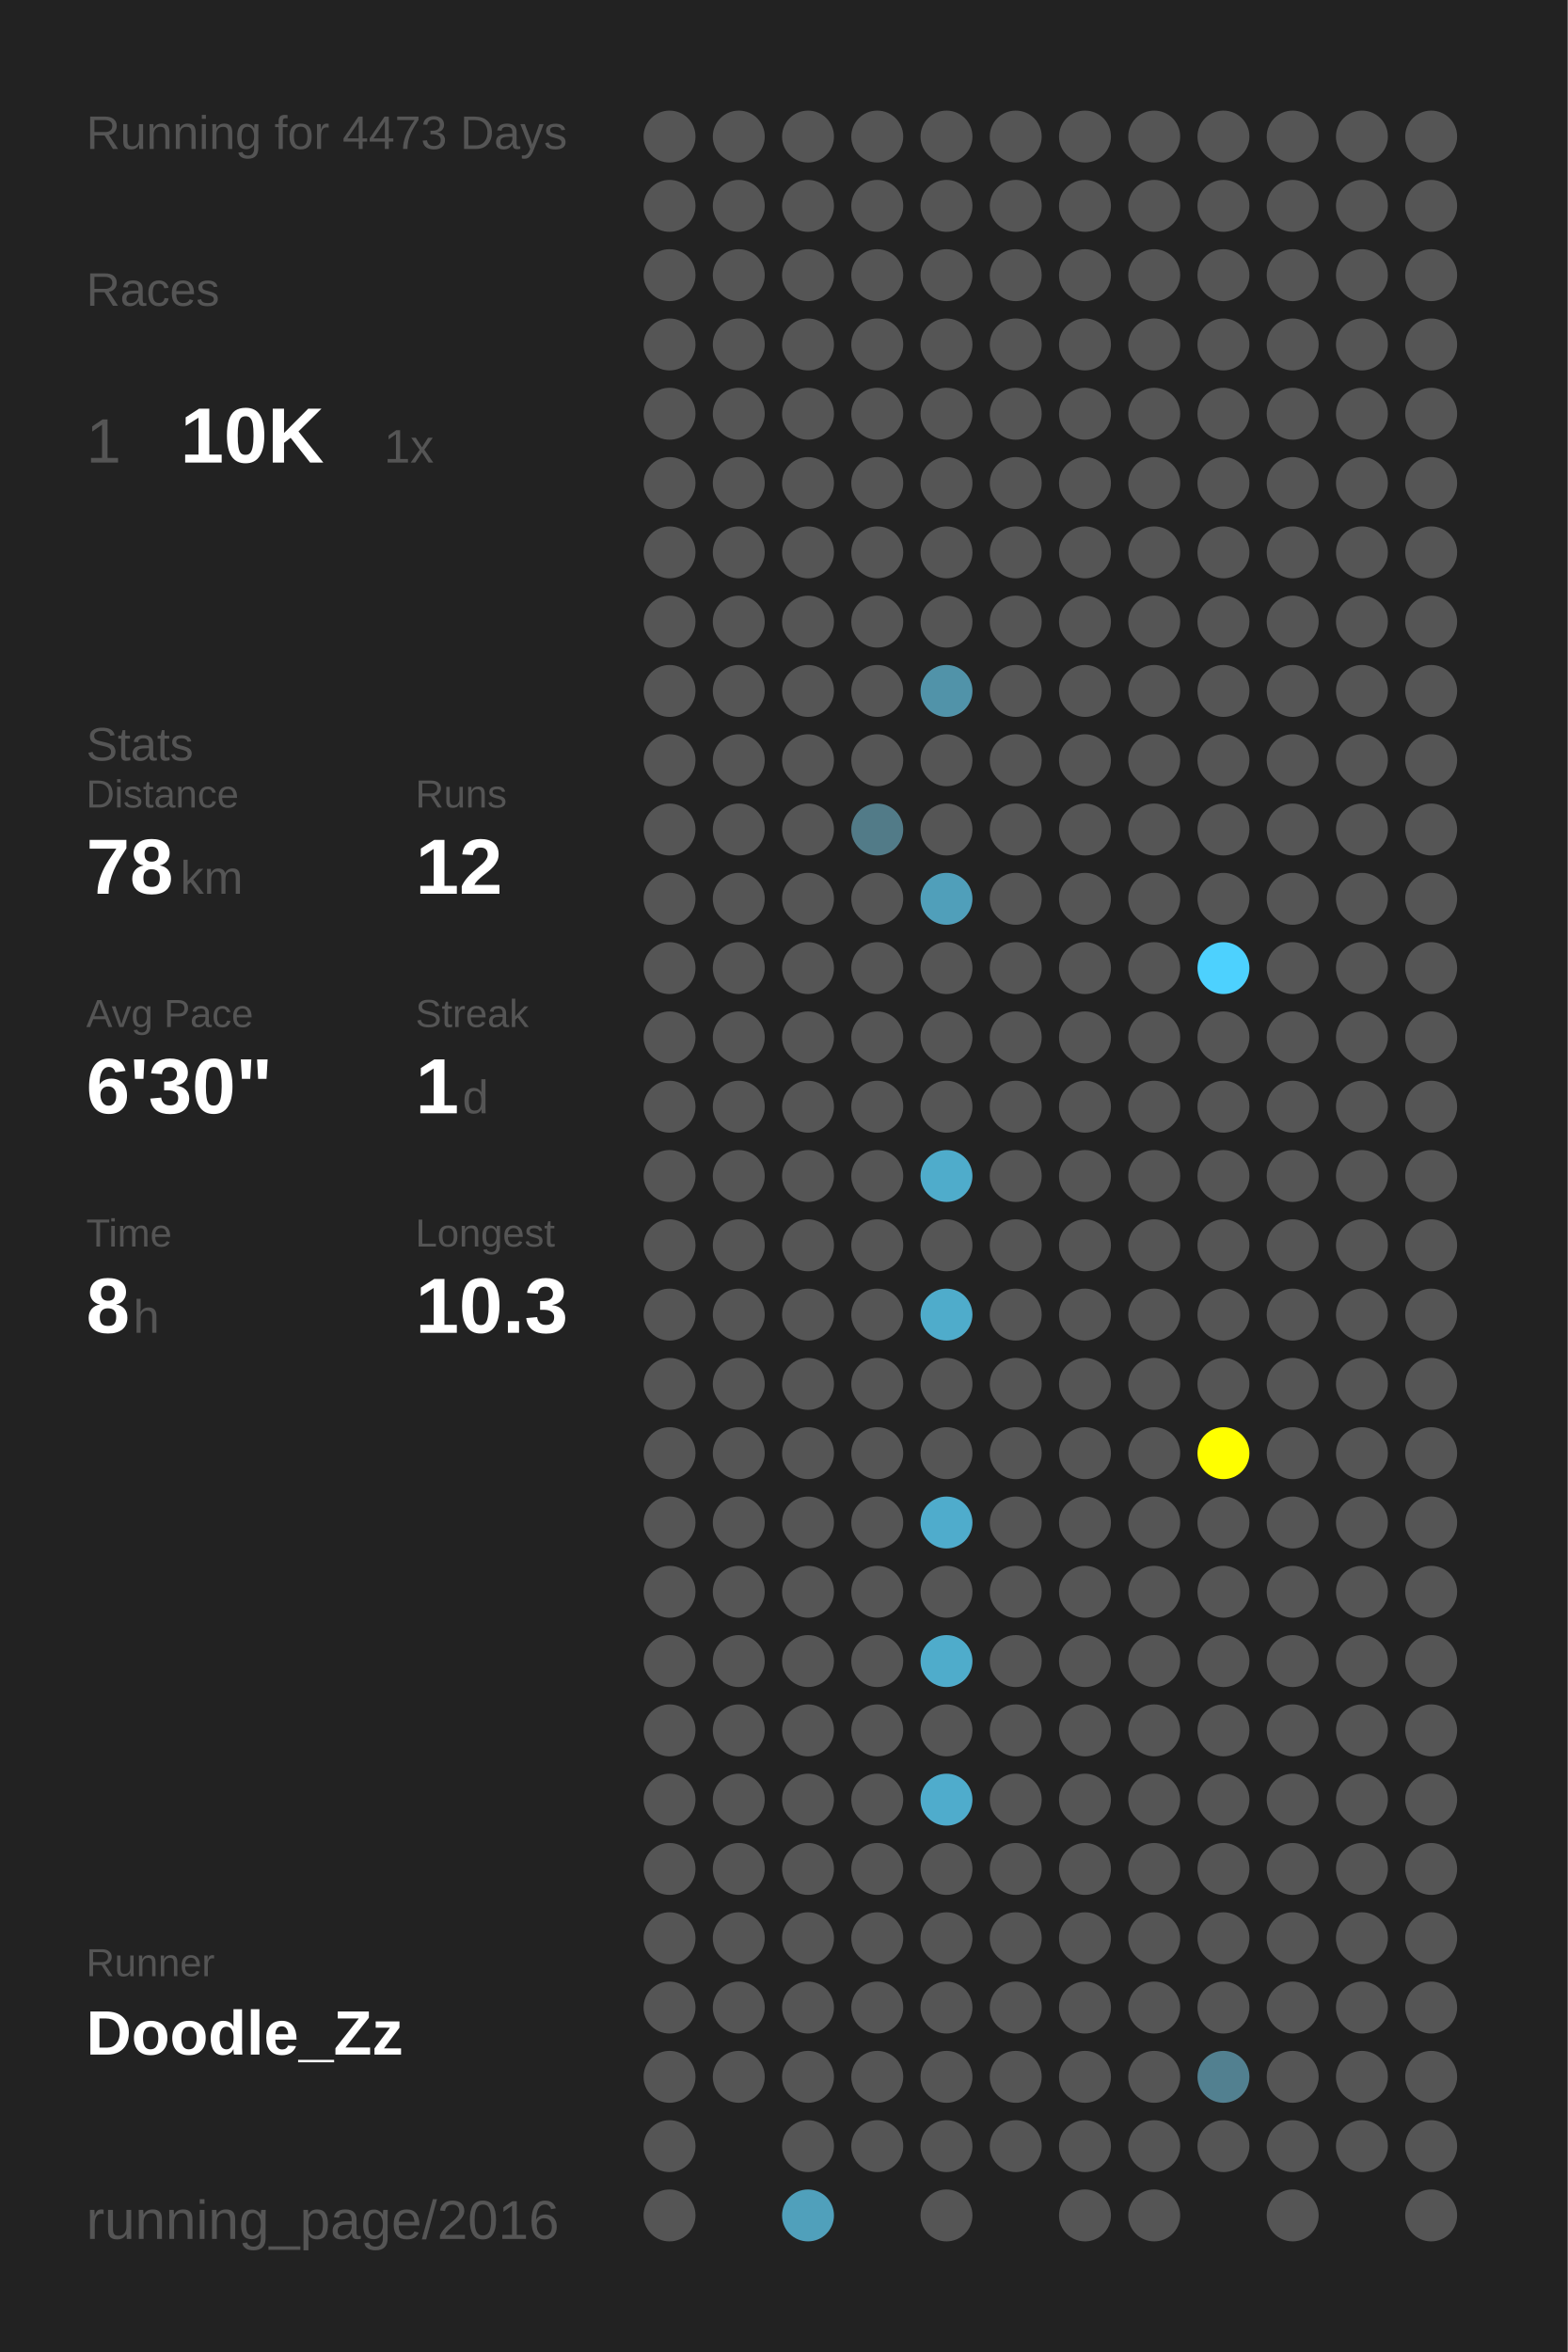
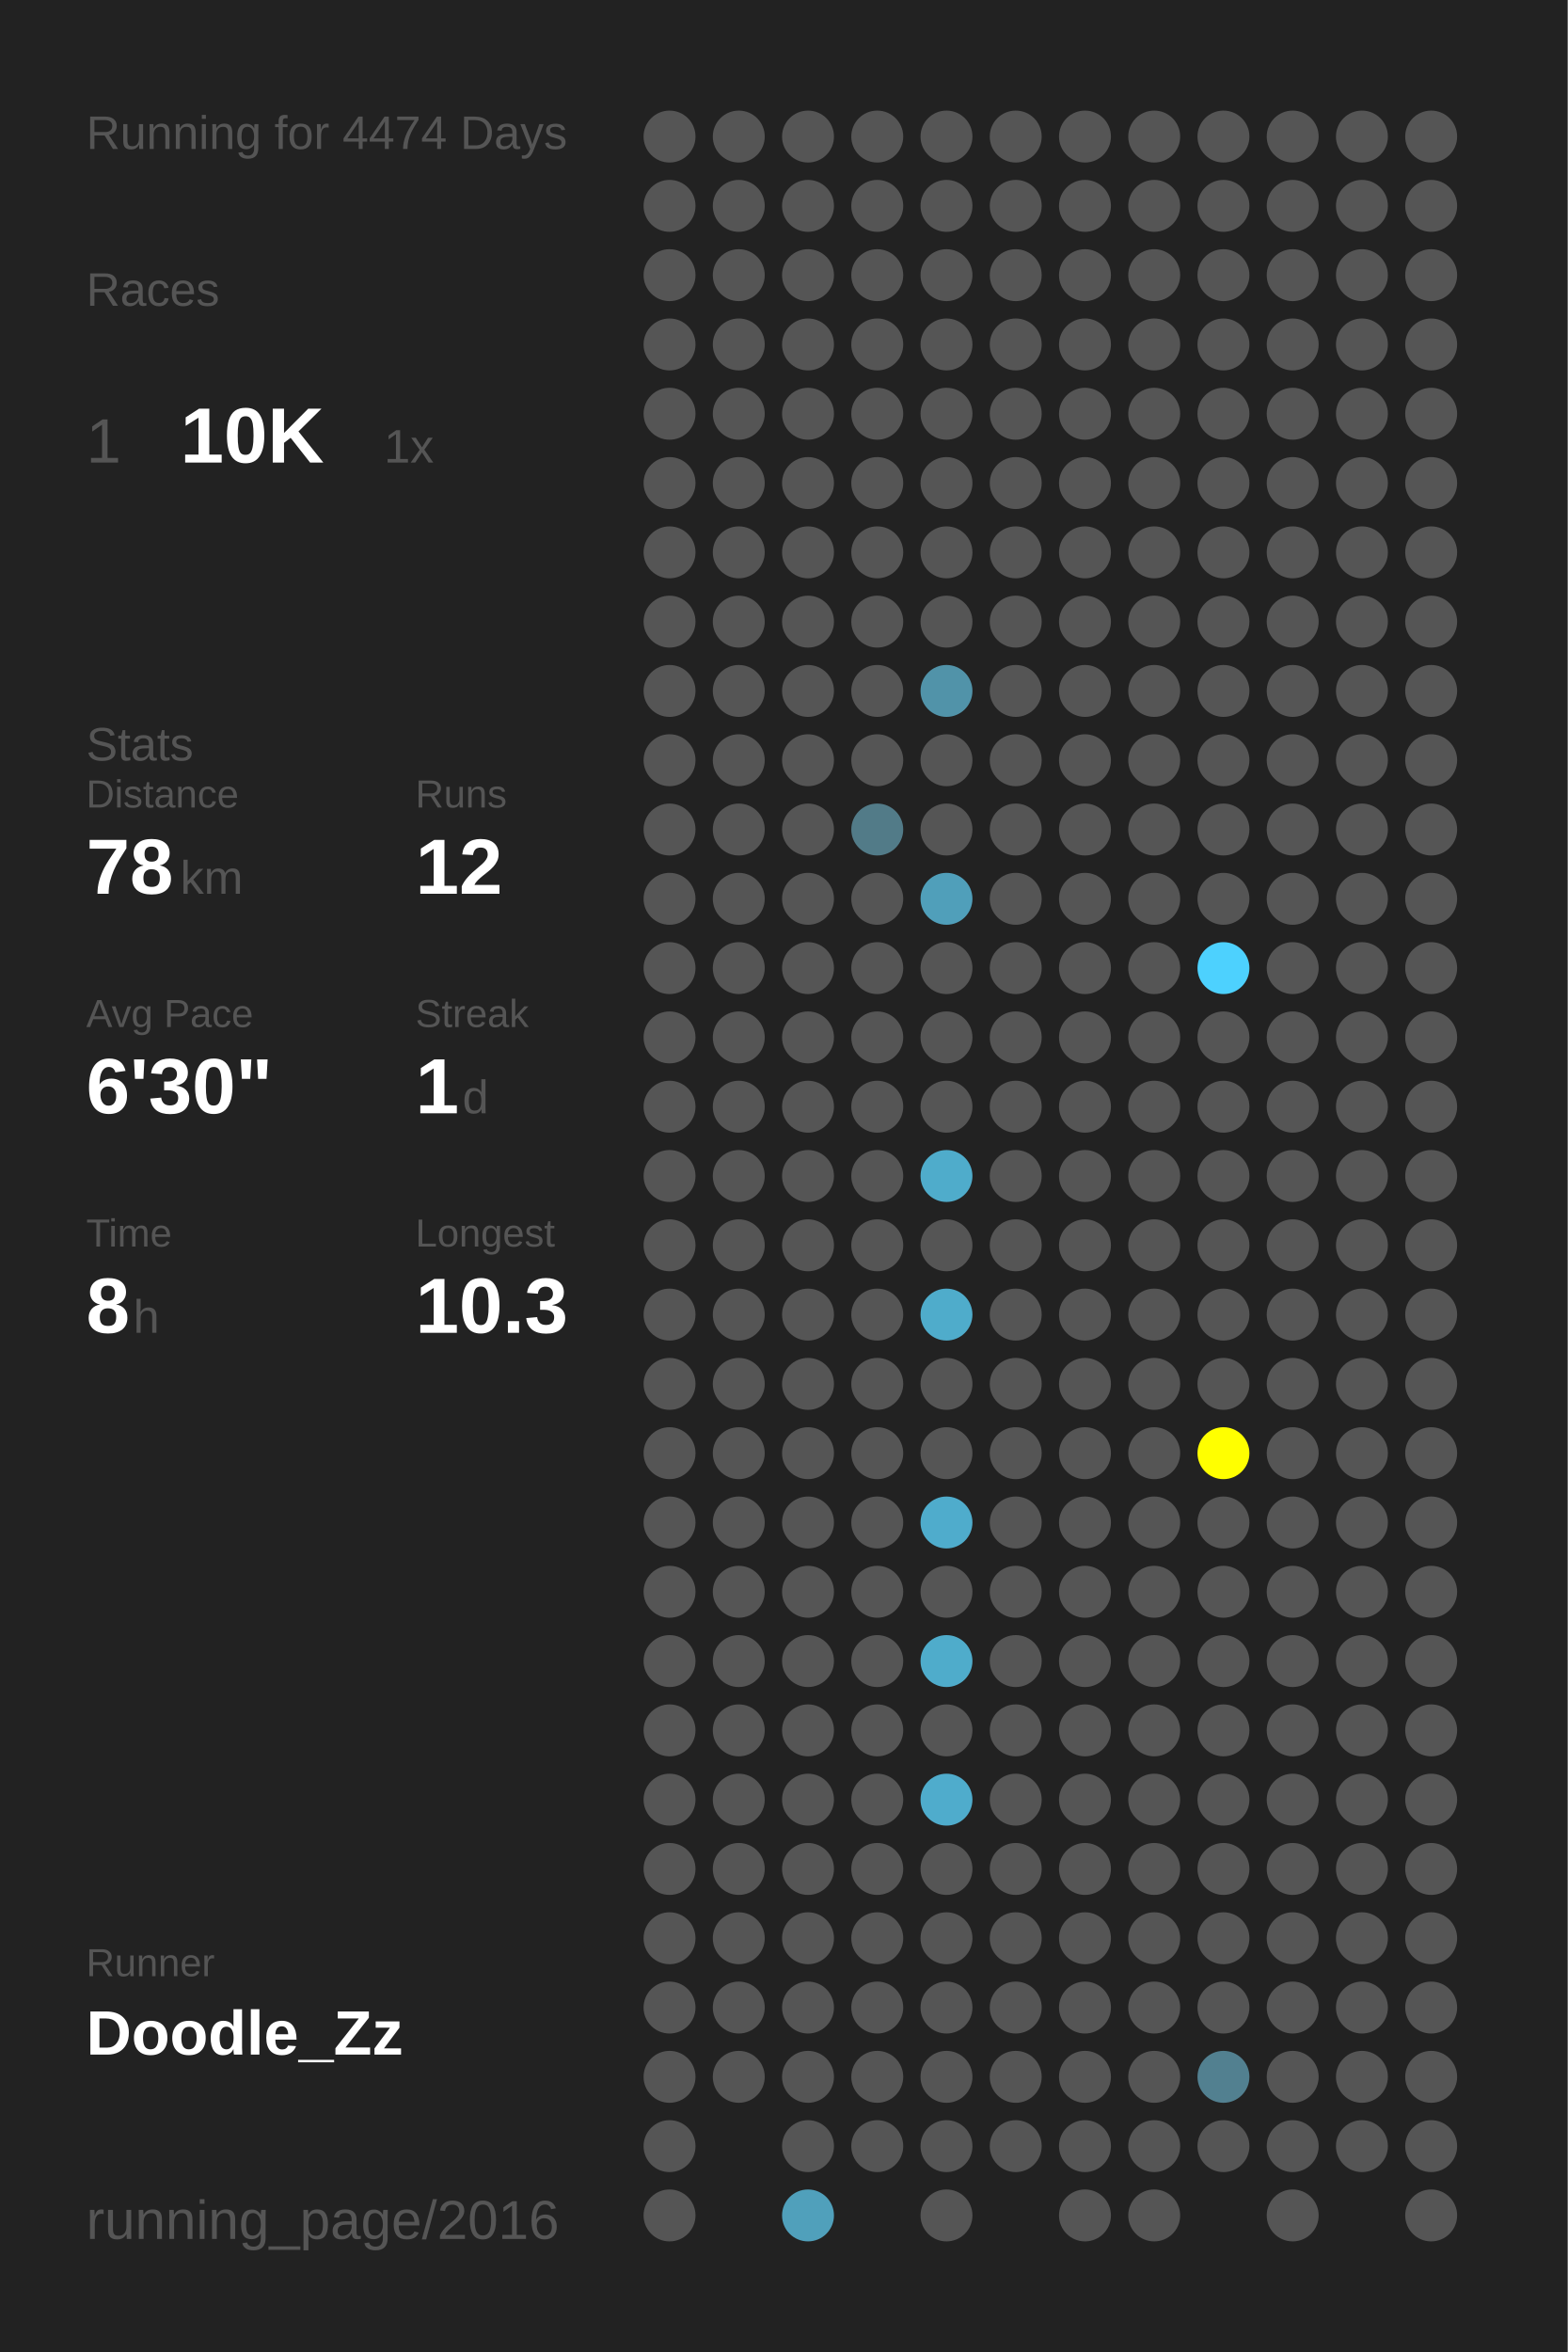
<svg xmlns="http://www.w3.org/2000/svg" baseProfile="full" height="300mm" version="1.1" viewBox="0,0,200,300" width="200mm">
  <defs />
  <rect fill="#222222" height="300" width="200" x="0" y="0" />
-   <text fill="#555555" style="font-size:6px; font-family:Arial;" x="11" y="19">Running for 4473 Days</text>
+   <text fill="#555555" style="font-size:6px; font-family:Arial;" x="11" y="19">Running for 4474 Days</text>
  <text fill="#555555" style="font-size:6px; font-family:Arial;" x="11" y="39">Races</text>
  <text fill="#555555" style="font-size:8px; font-family:Arial;" x="11" y="59">1</text>
  <text fill="#FFFFFF" style="font-size:10px; font-family:Arial; font-weight:bold;" x="23" y="59">10K</text>
  <text fill="#555555" style="font-size:6px; font-family:Arial;" x="49" y="59">1x</text>
  <text fill="#555555" style="font-size:6px; font-family:Arial;" x="11" y="97">Stats</text>
  <text fill="#555555" style="font-size:5px; font-family:Arial;" x="11" y="103">Distance</text>
  <text fill="#FFFFFF" style="font-size:10px; font-family:Arial; font-weight:bold;" x="11" y="114">78</text>
  <text fill="#555555" style="font-size:6px; font-family:Arial;" x="23" y="114">km</text>
  <text fill="#555555" style="font-size:5px; font-family:Arial;" x="53" y="103">Runs</text>
  <text fill="#FFFFFF" style="font-size:10px; font-family:Arial; font-weight:bold;" x="53" y="114">12</text>
  <text fill="#555555" style="font-size:5px; font-family:Arial;" x="11" y="131">Avg Pace</text>
  <text fill="#FFFFFF" style="font-size:10px; font-family:Arial; font-weight:bold;" x="11" y="142">6'30"</text>
  <text fill="#555555" style="font-size:5px; font-family:Arial;" x="53" y="131">Streak</text>
  <text fill="#FFFFFF" style="font-size:10px; font-family:Arial; font-weight:bold;" x="53" y="142">1</text>
  <text fill="#555555" style="font-size:6px; font-family:Arial;" x="59" y="142">d</text>
  <text fill="#555555" style="font-size:5px; font-family:Arial;" x="11" y="159">Time</text>
  <text fill="#FFFFFF" style="font-size:10px; font-family:Arial; font-weight:bold;" x="11" y="170">8</text>
  <text fill="#555555" style="font-size:6px; font-family:Arial;" x="17" y="170">h</text>
  <text fill="#555555" style="font-size:5px; font-family:Arial;" x="53" y="159">Longest</text>
  <text fill="#FFFFFF" style="font-size:10px; font-family:Arial; font-weight:bold;" x="53" y="170">10.3</text>
  <text fill="#555555" style="font-size:5px; font-family:Arial;" x="11" y="252.065">Runner</text>
  <text fill="#FFFFFF" style="font-size:8px; font-family:Arial; font-weight:bold;" x="11" y="262.065">Doodle_Zz</text>
  <text fill="#555555" style="font-size:7px; font-family:Arial;" x="11" y="285.581">running_page/2016</text>
  <circle cx="85.417" cy="17.419" fill="#555555" r="3.312" />
  <circle cx="85.417" cy="26.258" fill="#555555" r="3.312" />
  <circle cx="85.417" cy="35.097" fill="#555555" r="3.312" />
  <circle cx="85.417" cy="43.935" fill="#555555" r="3.312" />
  <circle cx="85.417" cy="52.774" fill="#555555" r="3.312" />
  <circle cx="85.417" cy="61.613" fill="#555555" r="3.312" />
  <circle cx="85.417" cy="70.452" fill="#555555" r="3.312" />
  <circle cx="85.417" cy="79.29" fill="#555555" r="3.312" />
  <circle cx="85.417" cy="88.129" fill="#555555" r="3.312" />
  <circle cx="85.417" cy="96.968" fill="#555555" r="3.312" />
  <circle cx="85.417" cy="105.806" fill="#555555" r="3.312" />
  <circle cx="85.417" cy="114.645" fill="#555555" r="3.312" />
  <circle cx="85.417" cy="123.484" fill="#555555" r="3.312" />
  <circle cx="85.417" cy="132.323" fill="#555555" r="3.312" />
  <circle cx="85.417" cy="141.161" fill="#555555" r="3.312" />
  <circle cx="85.417" cy="150" fill="#555555" r="3.312" />
  <circle cx="85.417" cy="158.839" fill="#555555" r="3.312" />
  <circle cx="85.417" cy="167.677" fill="#555555" r="3.312" />
  <circle cx="85.417" cy="176.516" fill="#555555" r="3.312" />
  <circle cx="85.417" cy="185.355" fill="#555555" r="3.312" />
  <circle cx="85.417" cy="194.194" fill="#555555" r="3.312" />
  <circle cx="85.417" cy="203.032" fill="#555555" r="3.312" />
  <circle cx="85.417" cy="211.871" fill="#555555" r="3.312" />
  <circle cx="85.417" cy="220.71" fill="#555555" r="3.312" />
  <circle cx="85.417" cy="229.548" fill="#555555" r="3.312" />
  <circle cx="85.417" cy="238.387" fill="#555555" r="3.312" />
  <circle cx="85.417" cy="247.226" fill="#555555" r="3.312" />
  <circle cx="85.417" cy="256.065" fill="#555555" r="3.312" />
  <circle cx="85.417" cy="264.903" fill="#555555" r="3.312" />
  <circle cx="85.417" cy="273.742" fill="#555555" r="3.312" />
  <circle cx="85.417" cy="282.581" fill="#555555" r="3.312" />
  <circle cx="94.25" cy="17.419" fill="#555555" r="3.312" />
  <circle cx="94.25" cy="26.258" fill="#555555" r="3.312" />
  <circle cx="94.25" cy="35.097" fill="#555555" r="3.312" />
  <circle cx="94.25" cy="43.935" fill="#555555" r="3.312" />
  <circle cx="94.25" cy="52.774" fill="#555555" r="3.312" />
  <circle cx="94.25" cy="61.613" fill="#555555" r="3.312" />
  <circle cx="94.25" cy="70.452" fill="#555555" r="3.312" />
  <circle cx="94.25" cy="79.29" fill="#555555" r="3.312" />
  <circle cx="94.25" cy="88.129" fill="#555555" r="3.312" />
  <circle cx="94.25" cy="96.968" fill="#555555" r="3.312" />
  <circle cx="94.25" cy="105.806" fill="#555555" r="3.312" />
  <circle cx="94.25" cy="114.645" fill="#555555" r="3.312" />
  <circle cx="94.25" cy="123.484" fill="#555555" r="3.312" />
  <circle cx="94.25" cy="132.323" fill="#555555" r="3.312" />
  <circle cx="94.25" cy="141.161" fill="#555555" r="3.312" />
  <circle cx="94.25" cy="150" fill="#555555" r="3.312" />
  <circle cx="94.25" cy="158.839" fill="#555555" r="3.312" />
  <circle cx="94.25" cy="167.677" fill="#555555" r="3.312" />
  <circle cx="94.25" cy="176.516" fill="#555555" r="3.312" />
  <circle cx="94.25" cy="185.355" fill="#555555" r="3.312" />
  <circle cx="94.25" cy="194.194" fill="#555555" r="3.312" />
  <circle cx="94.25" cy="203.032" fill="#555555" r="3.312" />
  <circle cx="94.25" cy="211.871" fill="#555555" r="3.312" />
  <circle cx="94.25" cy="220.71" fill="#555555" r="3.312" />
  <circle cx="94.25" cy="229.548" fill="#555555" r="3.312" />
  <circle cx="94.25" cy="238.387" fill="#555555" r="3.312" />
  <circle cx="94.25" cy="247.226" fill="#555555" r="3.312" />
  <circle cx="94.25" cy="256.065" fill="#555555" r="3.312" />
  <circle cx="94.25" cy="264.903" fill="#555555" r="3.312" />
  <circle cx="103.083" cy="17.419" fill="#555555" r="3.312" />
  <circle cx="103.083" cy="26.258" fill="#555555" r="3.312" />
  <circle cx="103.083" cy="35.097" fill="#555555" r="3.312" />
  <circle cx="103.083" cy="43.935" fill="#555555" r="3.312" />
  <circle cx="103.083" cy="52.774" fill="#555555" r="3.312" />
  <circle cx="103.083" cy="61.613" fill="#555555" r="3.312" />
  <circle cx="103.083" cy="70.452" fill="#555555" r="3.312" />
  <circle cx="103.083" cy="79.29" fill="#555555" r="3.312" />
  <circle cx="103.083" cy="88.129" fill="#555555" r="3.312" />
  <circle cx="103.083" cy="96.968" fill="#555555" r="3.312" />
  <circle cx="103.083" cy="105.806" fill="#555555" r="3.312" />
  <circle cx="103.083" cy="114.645" fill="#555555" r="3.312" />
  <circle cx="103.083" cy="123.484" fill="#555555" r="3.312" />
  <circle cx="103.083" cy="132.323" fill="#555555" r="3.312" />
  <circle cx="103.083" cy="141.161" fill="#555555" r="3.312" />
  <circle cx="103.083" cy="150" fill="#555555" r="3.312" />
  <circle cx="103.083" cy="158.839" fill="#555555" r="3.312" />
  <circle cx="103.083" cy="167.677" fill="#555555" r="3.312" />
  <circle cx="103.083" cy="176.516" fill="#555555" r="3.312" />
  <circle cx="103.083" cy="185.355" fill="#555555" r="3.312" />
  <circle cx="103.083" cy="194.194" fill="#555555" r="3.312" />
  <circle cx="103.083" cy="203.032" fill="#555555" r="3.312" />
  <circle cx="103.083" cy="211.871" fill="#555555" r="3.312" />
  <circle cx="103.083" cy="220.71" fill="#555555" r="3.312" />
  <circle cx="103.083" cy="229.548" fill="#555555" r="3.312" />
  <circle cx="103.083" cy="238.387" fill="#555555" r="3.312" />
  <circle cx="103.083" cy="247.226" fill="#555555" r="3.312" />
  <circle cx="103.083" cy="256.065" fill="#555555" r="3.312" />
  <circle cx="103.083" cy="264.903" fill="#555555" r="3.312" />
  <circle cx="103.083" cy="273.742" fill="#555555" r="3.312" />
  <circle cx="103.083" cy="282.581" fill="#50a0bb" r="3.312" />
  <circle cx="111.917" cy="17.419" fill="#555555" r="3.312" />
  <circle cx="111.917" cy="26.258" fill="#555555" r="3.312" />
  <circle cx="111.917" cy="35.097" fill="#555555" r="3.312" />
  <circle cx="111.917" cy="43.935" fill="#555555" r="3.312" />
  <circle cx="111.917" cy="52.774" fill="#555555" r="3.312" />
  <circle cx="111.917" cy="61.613" fill="#555555" r="3.312" />
  <circle cx="111.917" cy="70.452" fill="#555555" r="3.312" />
  <circle cx="111.917" cy="79.29" fill="#555555" r="3.312" />
  <circle cx="111.917" cy="88.129" fill="#555555" r="3.312" />
  <circle cx="111.917" cy="96.968" fill="#555555" r="3.312" />
  <circle cx="111.917" cy="105.806" fill="#527b88" r="3.312" />
  <circle cx="111.917" cy="114.645" fill="#555555" r="3.312" />
  <circle cx="111.917" cy="123.484" fill="#555555" r="3.312" />
  <circle cx="111.917" cy="132.323" fill="#555555" r="3.312" />
  <circle cx="111.917" cy="141.161" fill="#555555" r="3.312" />
  <circle cx="111.917" cy="150" fill="#555555" r="3.312" />
  <circle cx="111.917" cy="158.839" fill="#555555" r="3.312" />
  <circle cx="111.917" cy="167.677" fill="#555555" r="3.312" />
  <circle cx="111.917" cy="176.516" fill="#555555" r="3.312" />
  <circle cx="111.917" cy="185.355" fill="#555555" r="3.312" />
  <circle cx="111.917" cy="194.194" fill="#555555" r="3.312" />
  <circle cx="111.917" cy="203.032" fill="#555555" r="3.312" />
  <circle cx="111.917" cy="211.871" fill="#555555" r="3.312" />
  <circle cx="111.917" cy="220.71" fill="#555555" r="3.312" />
  <circle cx="111.917" cy="229.548" fill="#555555" r="3.312" />
  <circle cx="111.917" cy="238.387" fill="#555555" r="3.312" />
  <circle cx="111.917" cy="247.226" fill="#555555" r="3.312" />
  <circle cx="111.917" cy="256.065" fill="#555555" r="3.312" />
  <circle cx="111.917" cy="264.903" fill="#555555" r="3.312" />
  <circle cx="111.917" cy="273.742" fill="#555555" r="3.312" />
  <circle cx="120.75" cy="17.419" fill="#555555" r="3.312" />
  <circle cx="120.75" cy="26.258" fill="#555555" r="3.312" />
  <circle cx="120.75" cy="35.097" fill="#555555" r="3.312" />
  <circle cx="120.75" cy="43.935" fill="#555555" r="3.312" />
  <circle cx="120.75" cy="52.774" fill="#555555" r="3.312" />
  <circle cx="120.75" cy="61.613" fill="#555555" r="3.312" />
  <circle cx="120.75" cy="70.452" fill="#555555" r="3.312" />
  <circle cx="120.75" cy="79.29" fill="#555555" r="3.312" />
  <circle cx="120.75" cy="88.129" fill="#5193a9" r="3.312" />
  <circle cx="120.75" cy="96.968" fill="#555555" r="3.312" />
  <circle cx="120.75" cy="105.806" fill="#555555" r="3.312" />
  <circle cx="120.75" cy="114.645" fill="#509fba" r="3.312" />
  <circle cx="120.75" cy="123.484" fill="#555555" r="3.312" />
  <circle cx="120.75" cy="132.323" fill="#555555" r="3.312" />
  <circle cx="120.75" cy="141.161" fill="#555555" r="3.312" />
  <circle cx="120.75" cy="150" fill="#4faccb" r="3.312" />
  <circle cx="120.75" cy="158.839" fill="#555555" r="3.312" />
  <circle cx="120.75" cy="167.677" fill="#4faccb" r="3.312" />
  <circle cx="120.75" cy="176.516" fill="#555555" r="3.312" />
  <circle cx="120.75" cy="185.355" fill="#555555" r="3.312" />
  <circle cx="120.75" cy="194.194" fill="#4faccc" r="3.312" />
  <circle cx="120.75" cy="203.032" fill="#555555" r="3.312" />
  <circle cx="120.75" cy="211.871" fill="#4faccb" r="3.312" />
  <circle cx="120.75" cy="220.71" fill="#555555" r="3.312" />
  <circle cx="120.75" cy="229.548" fill="#4faccc" r="3.312" />
  <circle cx="120.75" cy="238.387" fill="#555555" r="3.312" />
  <circle cx="120.75" cy="247.226" fill="#555555" r="3.312" />
  <circle cx="120.75" cy="256.065" fill="#555555" r="3.312" />
  <circle cx="120.75" cy="264.903" fill="#555555" r="3.312" />
  <circle cx="120.75" cy="273.742" fill="#555555" r="3.312" />
  <circle cx="120.75" cy="282.581" fill="#555555" r="3.312" />
  <circle cx="129.583" cy="17.419" fill="#555555" r="3.312" />
  <circle cx="129.583" cy="26.258" fill="#555555" r="3.312" />
  <circle cx="129.583" cy="35.097" fill="#555555" r="3.312" />
  <circle cx="129.583" cy="43.935" fill="#555555" r="3.312" />
  <circle cx="129.583" cy="52.774" fill="#555555" r="3.312" />
  <circle cx="129.583" cy="61.613" fill="#555555" r="3.312" />
  <circle cx="129.583" cy="70.452" fill="#555555" r="3.312" />
  <circle cx="129.583" cy="79.29" fill="#555555" r="3.312" />
  <circle cx="129.583" cy="88.129" fill="#555555" r="3.312" />
  <circle cx="129.583" cy="96.968" fill="#555555" r="3.312" />
  <circle cx="129.583" cy="105.806" fill="#555555" r="3.312" />
  <circle cx="129.583" cy="114.645" fill="#555555" r="3.312" />
  <circle cx="129.583" cy="123.484" fill="#555555" r="3.312" />
  <circle cx="129.583" cy="132.323" fill="#555555" r="3.312" />
  <circle cx="129.583" cy="141.161" fill="#555555" r="3.312" />
  <circle cx="129.583" cy="150" fill="#555555" r="3.312" />
  <circle cx="129.583" cy="158.839" fill="#555555" r="3.312" />
  <circle cx="129.583" cy="167.677" fill="#555555" r="3.312" />
  <circle cx="129.583" cy="176.516" fill="#555555" r="3.312" />
  <circle cx="129.583" cy="185.355" fill="#555555" r="3.312" />
  <circle cx="129.583" cy="194.194" fill="#555555" r="3.312" />
  <circle cx="129.583" cy="203.032" fill="#555555" r="3.312" />
  <circle cx="129.583" cy="211.871" fill="#555555" r="3.312" />
  <circle cx="129.583" cy="220.71" fill="#555555" r="3.312" />
  <circle cx="129.583" cy="229.548" fill="#555555" r="3.312" />
  <circle cx="129.583" cy="238.387" fill="#555555" r="3.312" />
  <circle cx="129.583" cy="247.226" fill="#555555" r="3.312" />
  <circle cx="129.583" cy="256.065" fill="#555555" r="3.312" />
  <circle cx="129.583" cy="264.903" fill="#555555" r="3.312" />
  <circle cx="129.583" cy="273.742" fill="#555555" r="3.312" />
  <circle cx="138.417" cy="17.419" fill="#555555" r="3.312" />
  <circle cx="138.417" cy="26.258" fill="#555555" r="3.312" />
  <circle cx="138.417" cy="35.097" fill="#555555" r="3.312" />
  <circle cx="138.417" cy="43.935" fill="#555555" r="3.312" />
  <circle cx="138.417" cy="52.774" fill="#555555" r="3.312" />
  <circle cx="138.417" cy="61.613" fill="#555555" r="3.312" />
  <circle cx="138.417" cy="70.452" fill="#555555" r="3.312" />
  <circle cx="138.417" cy="79.29" fill="#555555" r="3.312" />
  <circle cx="138.417" cy="88.129" fill="#555555" r="3.312" />
  <circle cx="138.417" cy="96.968" fill="#555555" r="3.312" />
  <circle cx="138.417" cy="105.806" fill="#555555" r="3.312" />
  <circle cx="138.417" cy="114.645" fill="#555555" r="3.312" />
  <circle cx="138.417" cy="123.484" fill="#555555" r="3.312" />
  <circle cx="138.417" cy="132.323" fill="#555555" r="3.312" />
  <circle cx="138.417" cy="141.161" fill="#555555" r="3.312" />
  <circle cx="138.417" cy="150" fill="#555555" r="3.312" />
  <circle cx="138.417" cy="158.839" fill="#555555" r="3.312" />
  <circle cx="138.417" cy="167.677" fill="#555555" r="3.312" />
  <circle cx="138.417" cy="176.516" fill="#555555" r="3.312" />
  <circle cx="138.417" cy="185.355" fill="#555555" r="3.312" />
  <circle cx="138.417" cy="194.194" fill="#555555" r="3.312" />
  <circle cx="138.417" cy="203.032" fill="#555555" r="3.312" />
  <circle cx="138.417" cy="211.871" fill="#555555" r="3.312" />
  <circle cx="138.417" cy="220.71" fill="#555555" r="3.312" />
  <circle cx="138.417" cy="229.548" fill="#555555" r="3.312" />
  <circle cx="138.417" cy="238.387" fill="#555555" r="3.312" />
  <circle cx="138.417" cy="247.226" fill="#555555" r="3.312" />
  <circle cx="138.417" cy="256.065" fill="#555555" r="3.312" />
  <circle cx="138.417" cy="264.903" fill="#555555" r="3.312" />
  <circle cx="138.417" cy="273.742" fill="#555555" r="3.312" />
  <circle cx="138.417" cy="282.581" fill="#555555" r="3.312" />
  <circle cx="147.25" cy="17.419" fill="#555555" r="3.312" />
  <circle cx="147.25" cy="26.258" fill="#555555" r="3.312" />
  <circle cx="147.25" cy="35.097" fill="#555555" r="3.312" />
  <circle cx="147.25" cy="43.935" fill="#555555" r="3.312" />
  <circle cx="147.25" cy="52.774" fill="#555555" r="3.312" />
  <circle cx="147.25" cy="61.613" fill="#555555" r="3.312" />
  <circle cx="147.25" cy="70.452" fill="#555555" r="3.312" />
  <circle cx="147.25" cy="79.29" fill="#555555" r="3.312" />
  <circle cx="147.25" cy="88.129" fill="#555555" r="3.312" />
  <circle cx="147.25" cy="96.968" fill="#555555" r="3.312" />
  <circle cx="147.25" cy="105.806" fill="#555555" r="3.312" />
  <circle cx="147.25" cy="114.645" fill="#555555" r="3.312" />
  <circle cx="147.25" cy="123.484" fill="#555555" r="3.312" />
  <circle cx="147.25" cy="132.323" fill="#555555" r="3.312" />
  <circle cx="147.25" cy="141.161" fill="#555555" r="3.312" />
  <circle cx="147.25" cy="150" fill="#555555" r="3.312" />
  <circle cx="147.25" cy="158.839" fill="#555555" r="3.312" />
  <circle cx="147.25" cy="167.677" fill="#555555" r="3.312" />
  <circle cx="147.25" cy="176.516" fill="#555555" r="3.312" />
  <circle cx="147.25" cy="185.355" fill="#555555" r="3.312" />
  <circle cx="147.25" cy="194.194" fill="#555555" r="3.312" />
  <circle cx="147.25" cy="203.032" fill="#555555" r="3.312" />
  <circle cx="147.25" cy="211.871" fill="#555555" r="3.312" />
  <circle cx="147.25" cy="220.71" fill="#555555" r="3.312" />
  <circle cx="147.25" cy="229.548" fill="#555555" r="3.312" />
  <circle cx="147.25" cy="238.387" fill="#555555" r="3.312" />
  <circle cx="147.25" cy="247.226" fill="#555555" r="3.312" />
  <circle cx="147.25" cy="256.065" fill="#555555" r="3.312" />
  <circle cx="147.25" cy="264.903" fill="#555555" r="3.312" />
  <circle cx="147.25" cy="273.742" fill="#555555" r="3.312" />
  <circle cx="147.25" cy="282.581" fill="#555555" r="3.312" />
  <circle cx="156.083" cy="17.419" fill="#555555" r="3.312" />
  <circle cx="156.083" cy="26.258" fill="#555555" r="3.312" />
  <circle cx="156.083" cy="35.097" fill="#555555" r="3.312" />
  <circle cx="156.083" cy="43.935" fill="#555555" r="3.312" />
  <circle cx="156.083" cy="52.774" fill="#555555" r="3.312" />
  <circle cx="156.083" cy="61.613" fill="#555555" r="3.312" />
  <circle cx="156.083" cy="70.452" fill="#555555" r="3.312" />
  <circle cx="156.083" cy="79.29" fill="#555555" r="3.312" />
  <circle cx="156.083" cy="88.129" fill="#555555" r="3.312" />
  <circle cx="156.083" cy="96.968" fill="#555555" r="3.312" />
  <circle cx="156.083" cy="105.806" fill="#555555" r="3.312" />
  <circle cx="156.083" cy="114.645" fill="#555555" r="3.312" />
  <circle cx="156.083" cy="123.484" fill="#4dd1fe" r="3.312" />
  <circle cx="156.083" cy="132.323" fill="#555555" r="3.312" />
  <circle cx="156.083" cy="141.161" fill="#555555" r="3.312" />
  <circle cx="156.083" cy="150" fill="#555555" r="3.312" />
  <circle cx="156.083" cy="158.839" fill="#555555" r="3.312" />
  <circle cx="156.083" cy="167.677" fill="#555555" r="3.312" />
  <circle cx="156.083" cy="176.516" fill="#555555" r="3.312" />
  <circle cx="156.083" cy="185.355" fill="#FFFF00" r="3.312" />
  <circle cx="156.083" cy="194.194" fill="#555555" r="3.312" />
  <circle cx="156.083" cy="203.032" fill="#555555" r="3.312" />
  <circle cx="156.083" cy="211.871" fill="#555555" r="3.312" />
  <circle cx="156.083" cy="220.71" fill="#555555" r="3.312" />
  <circle cx="156.083" cy="229.548" fill="#555555" r="3.312" />
  <circle cx="156.083" cy="238.387" fill="#555555" r="3.312" />
  <circle cx="156.083" cy="247.226" fill="#555555" r="3.312" />
  <circle cx="156.083" cy="256.065" fill="#555555" r="3.312" />
  <circle cx="156.083" cy="264.903" fill="#528090" r="3.312" />
  <circle cx="156.083" cy="273.742" fill="#555555" r="3.312" />
  <circle cx="164.917" cy="17.419" fill="#555555" r="3.312" />
  <circle cx="164.917" cy="26.258" fill="#555555" r="3.312" />
  <circle cx="164.917" cy="35.097" fill="#555555" r="3.312" />
  <circle cx="164.917" cy="43.935" fill="#555555" r="3.312" />
  <circle cx="164.917" cy="52.774" fill="#555555" r="3.312" />
  <circle cx="164.917" cy="61.613" fill="#555555" r="3.312" />
  <circle cx="164.917" cy="70.452" fill="#555555" r="3.312" />
  <circle cx="164.917" cy="79.29" fill="#555555" r="3.312" />
  <circle cx="164.917" cy="88.129" fill="#555555" r="3.312" />
  <circle cx="164.917" cy="96.968" fill="#555555" r="3.312" />
  <circle cx="164.917" cy="105.806" fill="#555555" r="3.312" />
  <circle cx="164.917" cy="114.645" fill="#555555" r="3.312" />
  <circle cx="164.917" cy="123.484" fill="#555555" r="3.312" />
  <circle cx="164.917" cy="132.323" fill="#555555" r="3.312" />
  <circle cx="164.917" cy="141.161" fill="#555555" r="3.312" />
  <circle cx="164.917" cy="150" fill="#555555" r="3.312" />
  <circle cx="164.917" cy="158.839" fill="#555555" r="3.312" />
  <circle cx="164.917" cy="167.677" fill="#555555" r="3.312" />
  <circle cx="164.917" cy="176.516" fill="#555555" r="3.312" />
  <circle cx="164.917" cy="185.355" fill="#555555" r="3.312" />
  <circle cx="164.917" cy="194.194" fill="#555555" r="3.312" />
  <circle cx="164.917" cy="203.032" fill="#555555" r="3.312" />
  <circle cx="164.917" cy="211.871" fill="#555555" r="3.312" />
  <circle cx="164.917" cy="220.71" fill="#555555" r="3.312" />
  <circle cx="164.917" cy="229.548" fill="#555555" r="3.312" />
  <circle cx="164.917" cy="238.387" fill="#555555" r="3.312" />
  <circle cx="164.917" cy="247.226" fill="#555555" r="3.312" />
  <circle cx="164.917" cy="256.065" fill="#555555" r="3.312" />
  <circle cx="164.917" cy="264.903" fill="#555555" r="3.312" />
  <circle cx="164.917" cy="273.742" fill="#555555" r="3.312" />
  <circle cx="164.917" cy="282.581" fill="#555555" r="3.312" />
  <circle cx="173.75" cy="17.419" fill="#555555" r="3.312" />
  <circle cx="173.75" cy="26.258" fill="#555555" r="3.312" />
  <circle cx="173.75" cy="35.097" fill="#555555" r="3.312" />
  <circle cx="173.75" cy="43.935" fill="#555555" r="3.312" />
  <circle cx="173.75" cy="52.774" fill="#555555" r="3.312" />
  <circle cx="173.75" cy="61.613" fill="#555555" r="3.312" />
  <circle cx="173.75" cy="70.452" fill="#555555" r="3.312" />
  <circle cx="173.75" cy="79.29" fill="#555555" r="3.312" />
  <circle cx="173.75" cy="88.129" fill="#555555" r="3.312" />
  <circle cx="173.75" cy="96.968" fill="#555555" r="3.312" />
  <circle cx="173.75" cy="105.806" fill="#555555" r="3.312" />
  <circle cx="173.75" cy="114.645" fill="#555555" r="3.312" />
  <circle cx="173.75" cy="123.484" fill="#555555" r="3.312" />
  <circle cx="173.75" cy="132.323" fill="#555555" r="3.312" />
  <circle cx="173.75" cy="141.161" fill="#555555" r="3.312" />
  <circle cx="173.75" cy="150" fill="#555555" r="3.312" />
  <circle cx="173.75" cy="158.839" fill="#555555" r="3.312" />
  <circle cx="173.75" cy="167.677" fill="#555555" r="3.312" />
  <circle cx="173.75" cy="176.516" fill="#555555" r="3.312" />
  <circle cx="173.75" cy="185.355" fill="#555555" r="3.312" />
  <circle cx="173.75" cy="194.194" fill="#555555" r="3.312" />
  <circle cx="173.75" cy="203.032" fill="#555555" r="3.312" />
  <circle cx="173.75" cy="211.871" fill="#555555" r="3.312" />
  <circle cx="173.75" cy="220.71" fill="#555555" r="3.312" />
  <circle cx="173.75" cy="229.548" fill="#555555" r="3.312" />
  <circle cx="173.75" cy="238.387" fill="#555555" r="3.312" />
  <circle cx="173.75" cy="247.226" fill="#555555" r="3.312" />
  <circle cx="173.75" cy="256.065" fill="#555555" r="3.312" />
  <circle cx="173.75" cy="264.903" fill="#555555" r="3.312" />
  <circle cx="173.75" cy="273.742" fill="#555555" r="3.312" />
  <circle cx="182.583" cy="17.419" fill="#555555" r="3.312" />
  <circle cx="182.583" cy="26.258" fill="#555555" r="3.312" />
  <circle cx="182.583" cy="35.097" fill="#555555" r="3.312" />
  <circle cx="182.583" cy="43.935" fill="#555555" r="3.312" />
  <circle cx="182.583" cy="52.774" fill="#555555" r="3.312" />
  <circle cx="182.583" cy="61.613" fill="#555555" r="3.312" />
  <circle cx="182.583" cy="70.452" fill="#555555" r="3.312" />
  <circle cx="182.583" cy="79.29" fill="#555555" r="3.312" />
  <circle cx="182.583" cy="88.129" fill="#555555" r="3.312" />
  <circle cx="182.583" cy="96.968" fill="#555555" r="3.312" />
  <circle cx="182.583" cy="105.806" fill="#555555" r="3.312" />
  <circle cx="182.583" cy="114.645" fill="#555555" r="3.312" />
  <circle cx="182.583" cy="123.484" fill="#555555" r="3.312" />
  <circle cx="182.583" cy="132.323" fill="#555555" r="3.312" />
  <circle cx="182.583" cy="141.161" fill="#555555" r="3.312" />
  <circle cx="182.583" cy="150" fill="#555555" r="3.312" />
  <circle cx="182.583" cy="158.839" fill="#555555" r="3.312" />
  <circle cx="182.583" cy="167.677" fill="#555555" r="3.312" />
  <circle cx="182.583" cy="176.516" fill="#555555" r="3.312" />
  <circle cx="182.583" cy="185.355" fill="#555555" r="3.312" />
  <circle cx="182.583" cy="194.194" fill="#555555" r="3.312" />
  <circle cx="182.583" cy="203.032" fill="#555555" r="3.312" />
  <circle cx="182.583" cy="211.871" fill="#555555" r="3.312" />
  <circle cx="182.583" cy="220.71" fill="#555555" r="3.312" />
  <circle cx="182.583" cy="229.548" fill="#555555" r="3.312" />
  <circle cx="182.583" cy="238.387" fill="#555555" r="3.312" />
  <circle cx="182.583" cy="247.226" fill="#555555" r="3.312" />
  <circle cx="182.583" cy="256.065" fill="#555555" r="3.312" />
  <circle cx="182.583" cy="264.903" fill="#555555" r="3.312" />
  <circle cx="182.583" cy="273.742" fill="#555555" r="3.312" />
  <circle cx="182.583" cy="282.581" fill="#555555" r="3.312" />
</svg>
